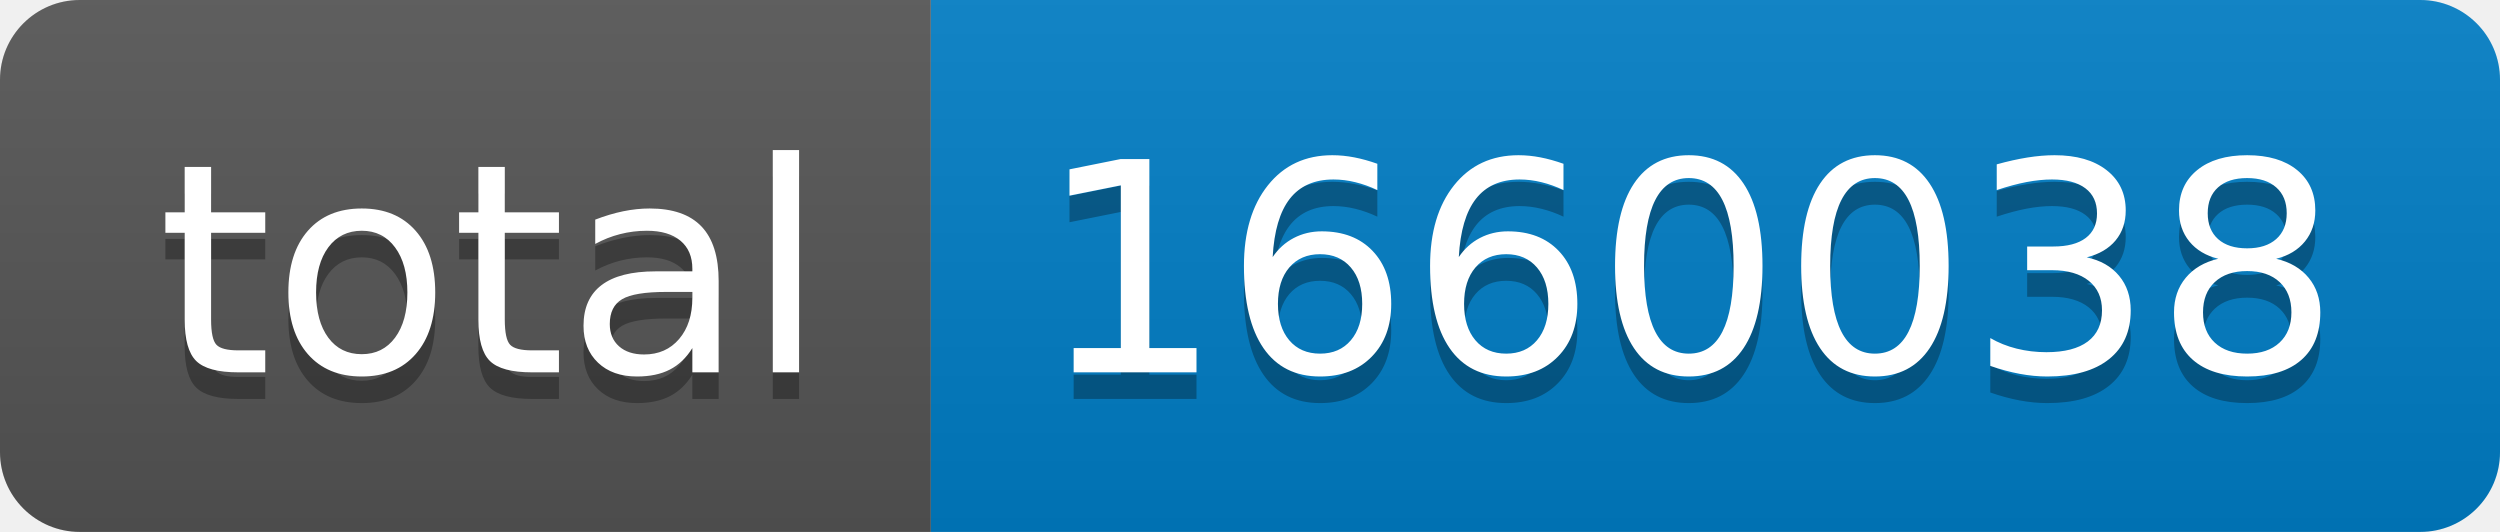
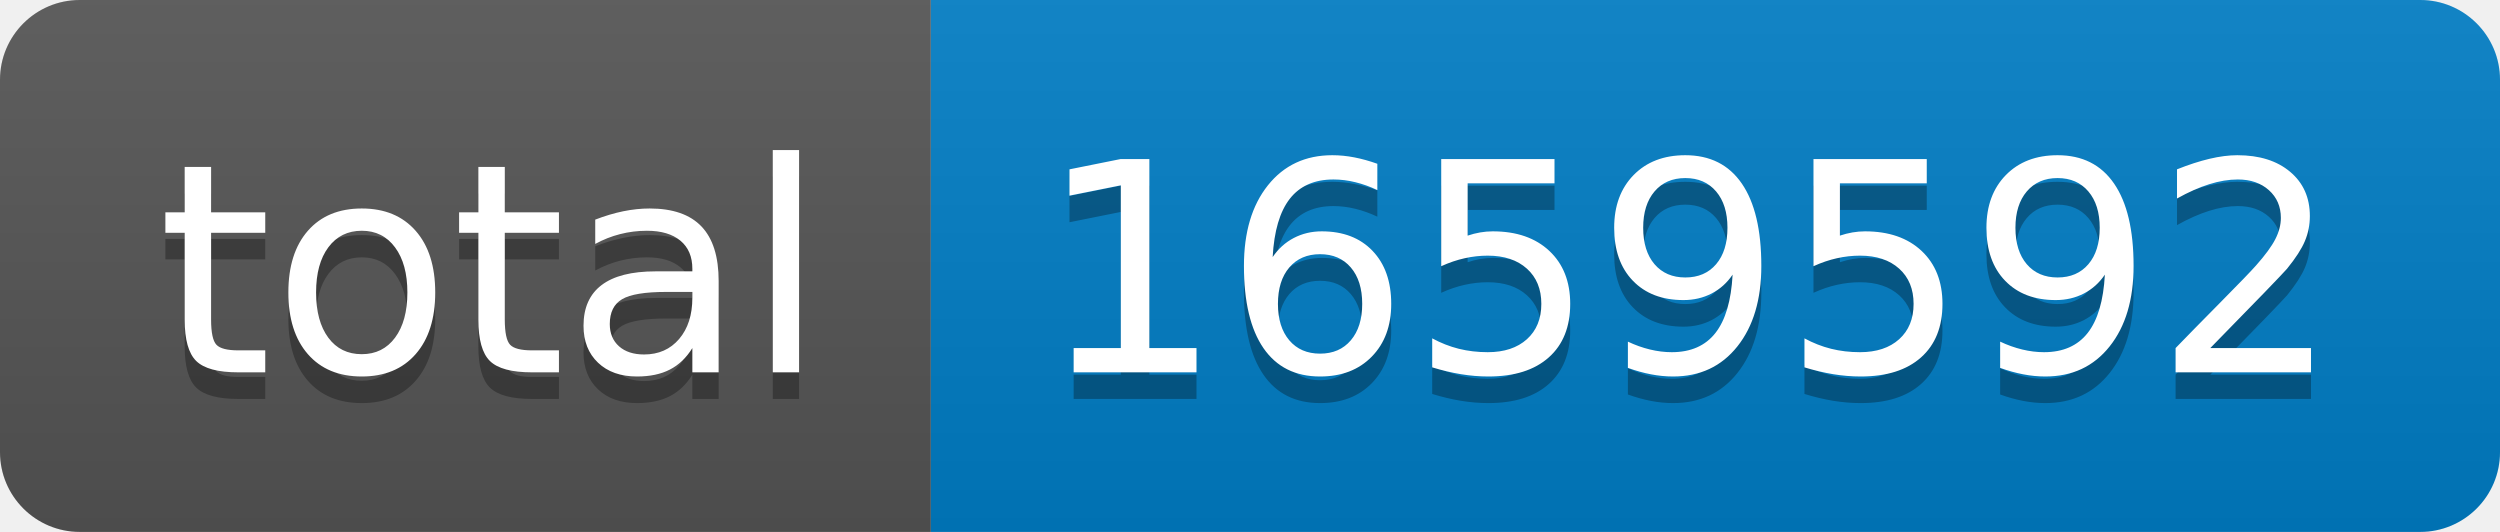
- <svg xmlns="http://www.w3.org/2000/svg" width="94" height="20" role="img" aria-label="total: 1660038">
+ <svg xmlns="http://www.w3.org/2000/svg" width="94" height="20" role="img" aria-label="total: 1659592">
  <linearGradient id="s" x2="0" y2="100%">
    <stop offset="0" stop-color="#bbb" stop-opacity=".1" />
    <stop offset="1" stop-opacity=".1" />
  </linearGradient>
  <clipPath id="r">
    <rect width="94" height="20" rx="3" fill="#fff" />
  </clipPath>
  <g clip-path="url(#r)">
    <rect width="35" height="20" fill="#555" />
    <rect x="35" width="59" height="20" fill="#007ec6" />
    <rect width="94" height="20" fill="url(#s)" />
  </g>
  <g fill="#fff" text-anchor="middle" font-family="Verdana,Geneva,DejaVu Sans,sans-serif" text-rendering="geometricPrecision" font-size="110">
    <text aria-hidden="true" x="185" y="150" fill="#010101" fill-opacity=".3" transform="scale(.1)" textLength="250">total</text>
    <text x="185" y="140" transform="scale(.1)" fill="#fff" textLength="250">total</text>
-     <text aria-hidden="true" x="635" y="150" fill="#010101" fill-opacity=".3" transform="scale(.1)" textLength="490">1660038</text>
-     <text x="635" y="140" transform="scale(.1)" fill="#fff" textLength="490">1660038</text>
+     <text aria-hidden="true" x="635" y="150" fill="#010101" fill-opacity=".3" transform="scale(.1)" textLength="490">1659592</text>
+     <text x="635" y="140" transform="scale(.1)" fill="#fff" textLength="490">1659592</text>
  </g>
</svg>
